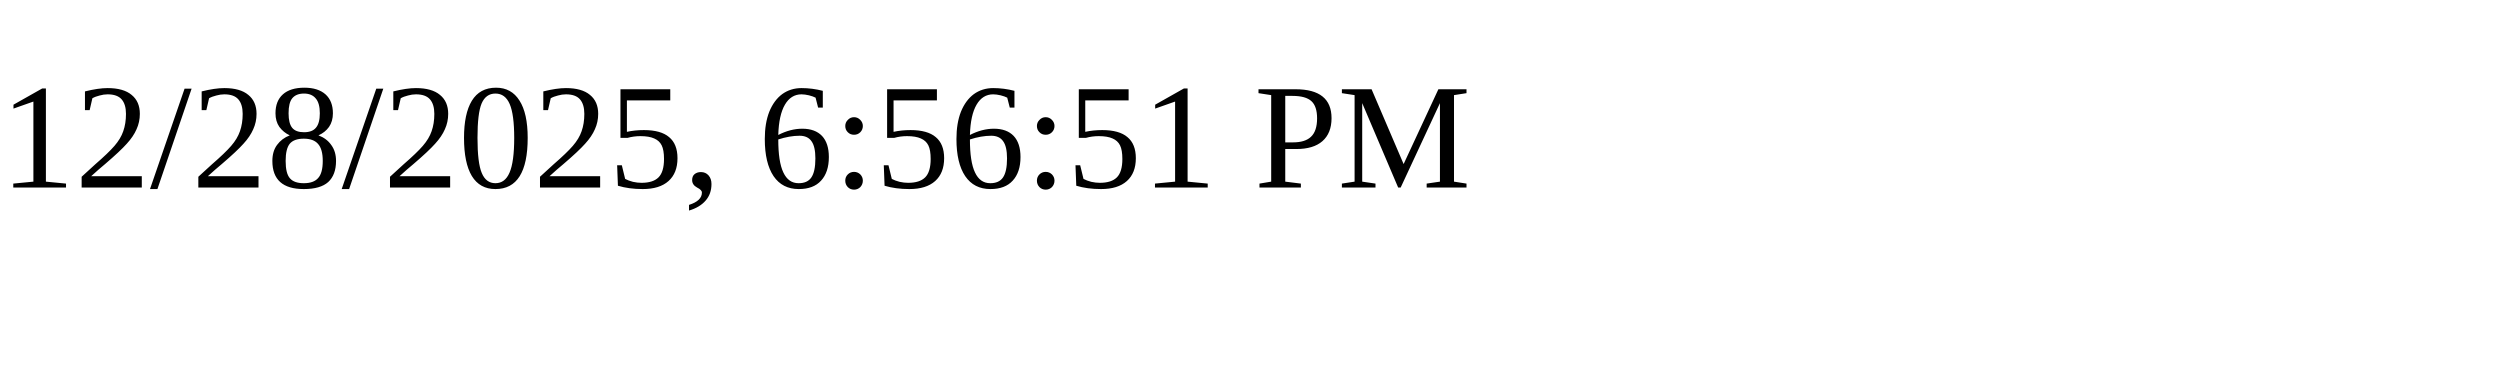
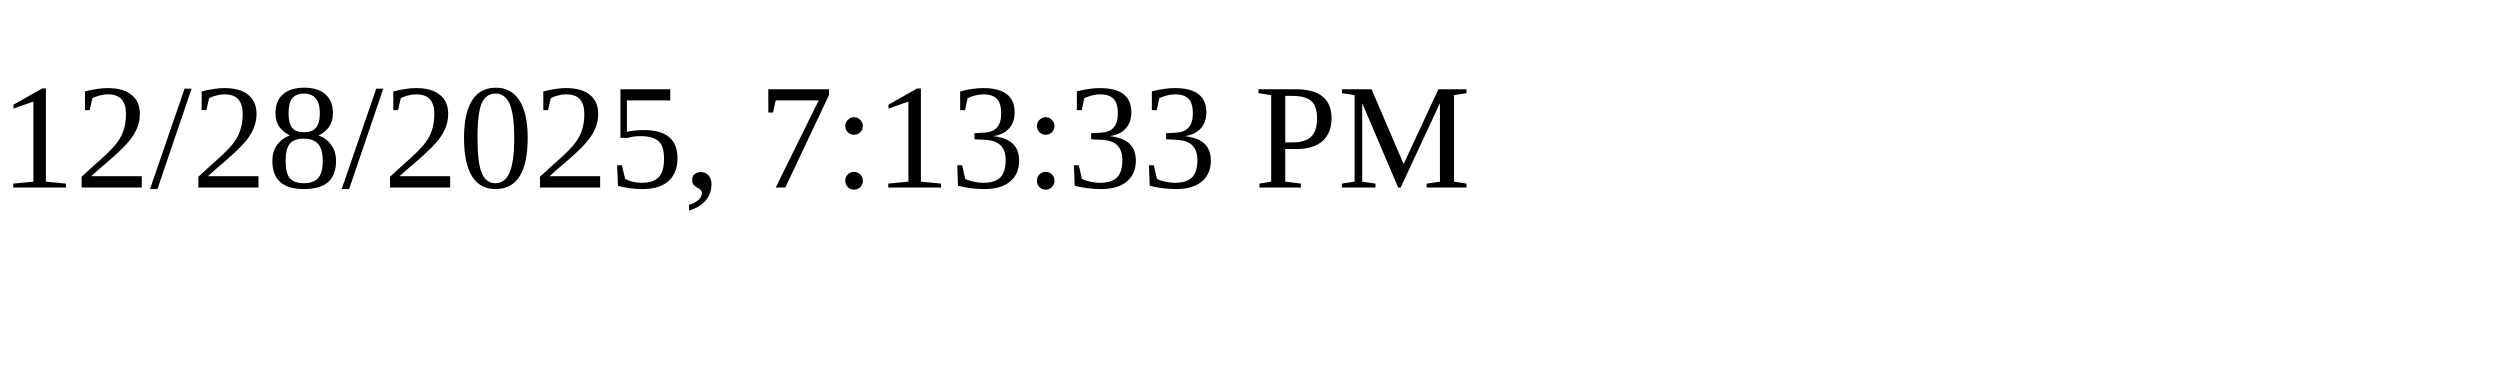
<svg xmlns="http://www.w3.org/2000/svg" height="30" width="200">
-   <text x="0" y="15">12/28/2025, 6:56:51 PM</text>
+   <text x="0" y="15">12/28/2025, 7:13:33 PM</text>
</svg>
